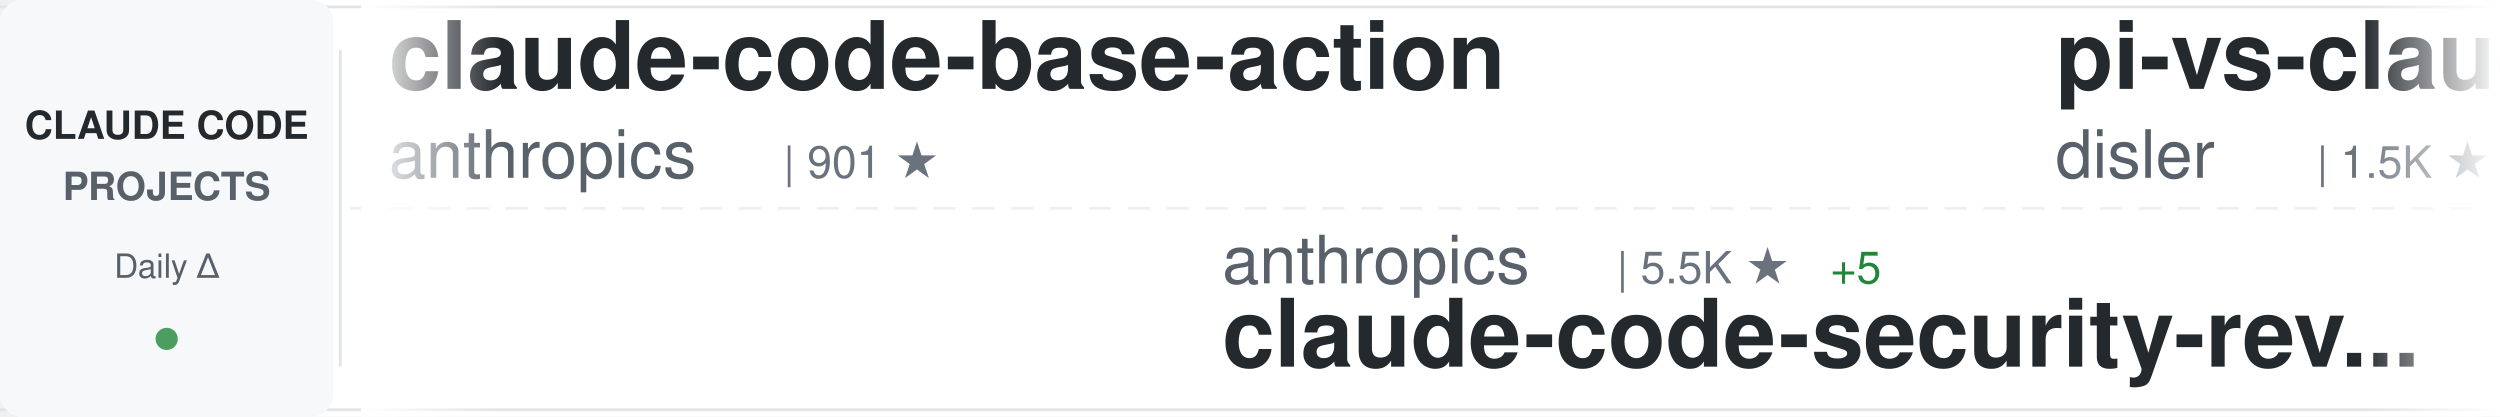
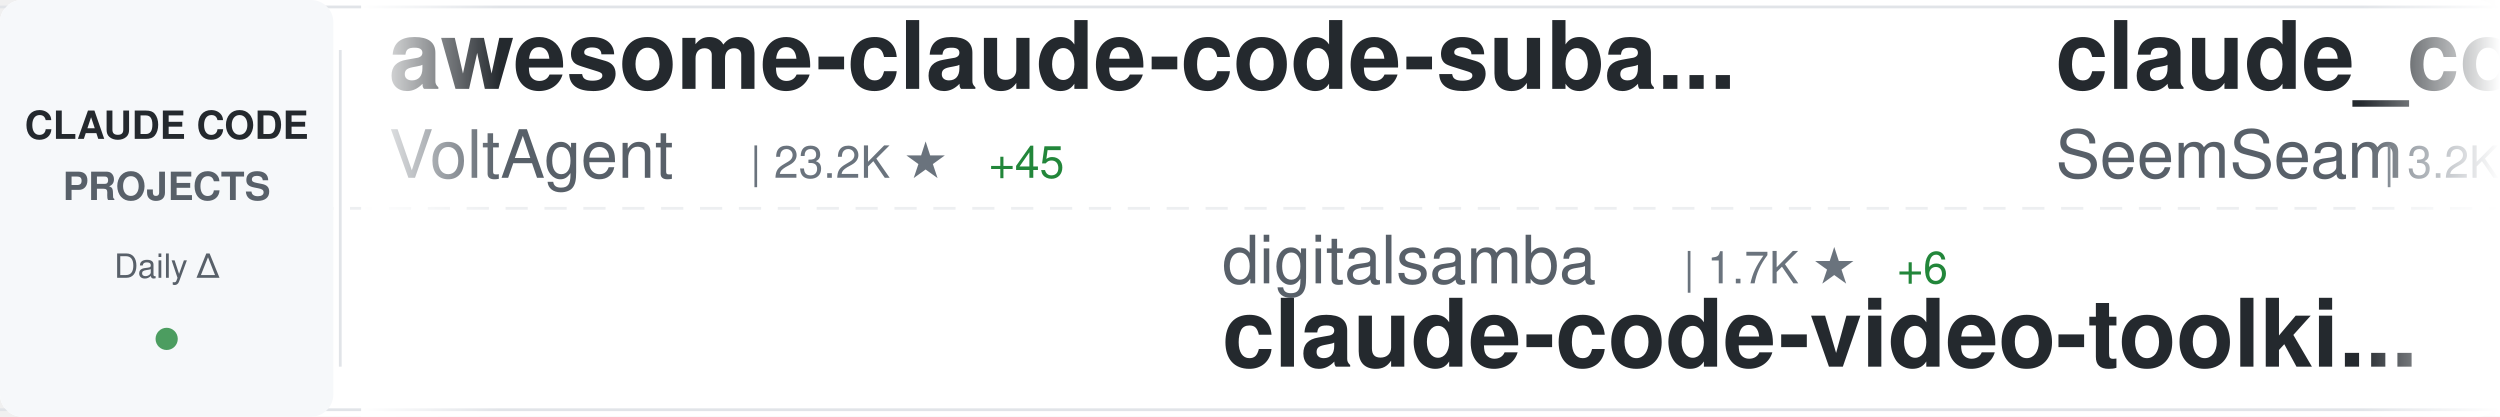
<svg xmlns="http://www.w3.org/2000/svg" width="900" height="150">
  <defs>
    <linearGradient id="awesomeLeftFade" x1="0%" y1="0%" x2="100%" y2="0%">
      <stop offset="0%" style="stop-color:#ffffff;stop-opacity:1" />
      <stop offset="100%" style="stop-color:#ffffff;stop-opacity:0" />
    </linearGradient>
    <linearGradient id="awesomeRightFade" x1="0%" y1="0%" x2="100%" y2="0%">
      <stop offset="0%" style="stop-color:#ffffff;stop-opacity:0" />
      <stop offset="100%" style="stop-color:#ffffff;stop-opacity:1" />
    </linearGradient>
  </defs>
  <rect width="900" height="150" fill="#ffffff" rx="8" />
  <rect x="0" y="2" width="900" height="1" fill="#e1e4e8" />
  <rect x="0" y="147" width="900" height="1" fill="#e1e4e8" />
  <line x1="0" y1="75" x2="900" y2="75" stroke="#e1e4e8" stroke-width="1" stroke-dasharray="8 6" opacity="0.6" />
  <rect x="0" y="0" width="120" height="150" fill="#f6f8fa" rx="8" />
  <text x="60" y="50" font-family="-apple-system, BlinkMacSystemFont, 'Segoe UI', Helvetica, Arial, sans-serif" font-size="14" font-weight="600" fill="#24292e" text-anchor="middle">CLAUDE CODE</text>
  <text x="60" y="72" font-family="-apple-system, BlinkMacSystemFont, 'Segoe UI', Helvetica, Arial, sans-serif" font-size="14" font-weight="600" fill="#586069" text-anchor="middle">PROJECTS</text>
  <text x="60" y="100" font-family="-apple-system, BlinkMacSystemFont, 'Segoe UI', Helvetica, Arial, sans-serif" font-size="12" font-weight="500" fill="#586069" text-anchor="middle">Daily Δ</text>
  <circle cx="60" cy="122" r="4" fill="#22863a" opacity="0.8" />
  <rect x="122" y="18" width="1" height="114" fill="#e1e4e8" />
  <clipPath id="awesomeTickerClip">
    <rect x="130" y="0" width="770" height="150" />
  </clipPath>
  <g clip-path="url(#awesomeTickerClip)">
    <g id="awesomeTickerItems">
      <animateTransform attributeName="transform" attributeType="XML" type="translate" from="0 0" to="-3000 0" dur="54s" repeatCount="indefinite" />
      <g transform="translate(0, 0)">
-         <text x="140" y="32" font-family="-apple-system, BlinkMacSystemFont, 'Segoe UI', Helvetica, Arial, sans-serif" font-size="34" font-weight="600" fill="#24292e">claude-code-base-action</text>
-         <text x="140" y="64" font-family="-apple-system, BlinkMacSystemFont, 'Segoe UI', Helvetica, Arial, sans-serif" font-size="24" font-weight="400" fill="#586069">anthropics</text>
-         <text x="282" y="64" font-family="-apple-system, BlinkMacSystemFont, 'Segoe UI', Helvetica, Arial, sans-serif" font-size="16" font-weight="500" fill="#6a737d">| 901 ★</text>
+         <text x="140" y="32" font-family="-apple-system, BlinkMacSystemFont, 'Segoe UI', Helvetica, Arial, sans-serif" font-size="34" font-weight="600" fill="#24292e">awesome-claude-code-suba...</text>
+         <text x="140" y="64" font-family="-apple-system, BlinkMacSystemFont, 'Segoe UI', Helvetica, Arial, sans-serif" font-size="24" font-weight="400" fill="#586069">VoltAgent</text>
+         <text x="270" y="64" font-family="-apple-system, BlinkMacSystemFont, 'Segoe UI', Helvetica, Arial, sans-serif" font-size="16" font-weight="500" fill="#6a737d">| 23.2K ★</text>
+         <text x="356" y="64" font-family="-apple-system, BlinkMacSystemFont, 'Segoe UI', Helvetica, Arial, sans-serif" font-size="16" font-weight="500" fill="#22863a"> +45</text>
      </g>
      <g transform="translate(300, 0)">
-         <text x="140" y="102" font-family="-apple-system, BlinkMacSystemFont, 'Segoe UI', Helvetica, Arial, sans-serif" font-size="24" font-weight="400" fill="#586069">anthropics</text>
-         <text x="282" y="102" font-family="-apple-system, BlinkMacSystemFont, 'Segoe UI', Helvetica, Arial, sans-serif" font-size="16" font-weight="500" fill="#6a737d">| 5.5K ★</text>
-         <text x="359" y="102" font-family="-apple-system, BlinkMacSystemFont, 'Segoe UI', Helvetica, Arial, sans-serif" font-size="16" font-weight="500" fill="#22863a"> +5</text>
-         <text x="140" y="132" font-family="-apple-system, BlinkMacSystemFont, 'Segoe UI', Helvetica, Arial, sans-serif" font-size="34" font-weight="600" fill="#24292e">claude-code-security-rev...</text>
+         <text x="140" y="102" font-family="-apple-system, BlinkMacSystemFont, 'Segoe UI', Helvetica, Arial, sans-serif" font-size="24" font-weight="400" fill="#586069">digitalsamba</text>
+         <text x="306" y="102" font-family="-apple-system, BlinkMacSystemFont, 'Segoe UI', Helvetica, Arial, sans-serif" font-size="16" font-weight="500" fill="#6a737d">| 1.7K ★</text>
+         <text x="383" y="102" font-family="-apple-system, BlinkMacSystemFont, 'Segoe UI', Helvetica, Arial, sans-serif" font-size="16" font-weight="500" fill="#22863a"> +6</text>
+         <text x="140" y="132" font-family="-apple-system, BlinkMacSystemFont, 'Segoe UI', Helvetica, Arial, sans-serif" font-size="34" font-weight="600" fill="#24292e">claude-code-video-toolki...</text>
      </g>
      <g transform="translate(600, 0)">
-         <text x="140" y="32" font-family="-apple-system, BlinkMacSystemFont, 'Segoe UI', Helvetica, Arial, sans-serif" font-size="34" font-weight="600" fill="#24292e">pi-vs-claude-code</text>
-         <text x="140" y="64" font-family="-apple-system, BlinkMacSystemFont, 'Segoe UI', Helvetica, Arial, sans-serif" font-size="24" font-weight="400" fill="#586069">disler</text>
-         <text x="234" y="64" font-family="-apple-system, BlinkMacSystemFont, 'Segoe UI', Helvetica, Arial, sans-serif" font-size="16" font-weight="500" fill="#6a737d">| 1.5K ★</text>
-         <text x="311" y="64" font-family="-apple-system, BlinkMacSystemFont, 'Segoe UI', Helvetica, Arial, sans-serif" font-size="16" font-weight="500" fill="#22863a"> +1</text>
+         <text x="140" y="32" font-family="-apple-system, BlinkMacSystemFont, 'Segoe UI', Helvetica, Arial, sans-serif" font-size="34" font-weight="600" fill="#24292e">claude_codex_bridge</text>
+         <text x="140" y="64" font-family="-apple-system, BlinkMacSystemFont, 'Segoe UI', Helvetica, Arial, sans-serif" font-size="24" font-weight="400" fill="#586069">SeemSeam</text>
+         <text x="258" y="64" font-family="-apple-system, BlinkMacSystemFont, 'Segoe UI', Helvetica, Arial, sans-serif" font-size="16" font-weight="500" fill="#6a737d">| 3.2K ★</text>
+         <text x="335" y="64" font-family="-apple-system, BlinkMacSystemFont, 'Segoe UI', Helvetica, Arial, sans-serif" font-size="16" font-weight="500" fill="#22863a"> +5</text>
      </g>
      <g transform="translate(900, 0)">
-         <text x="140" y="102" font-family="-apple-system, BlinkMacSystemFont, 'Segoe UI', Helvetica, Arial, sans-serif" font-size="24" font-weight="400" fill="#586069">kodu-ai</text>
-         <text x="246" y="102" font-family="-apple-system, BlinkMacSystemFont, 'Segoe UI', Helvetica, Arial, sans-serif" font-size="16" font-weight="500" fill="#6a737d">| 5.3K ★</text>
-         <text x="140" y="132" font-family="-apple-system, BlinkMacSystemFont, 'Segoe UI', Helvetica, Arial, sans-serif" font-size="34" font-weight="600" fill="#24292e">claude-coder</text>
+         <text x="140" y="102" font-family="-apple-system, BlinkMacSystemFont, 'Segoe UI', Helvetica, Arial, sans-serif" font-size="24" font-weight="400" fill="#586069">guanshan</text>
+         <text x="258" y="102" font-family="-apple-system, BlinkMacSystemFont, 'Segoe UI', Helvetica, Arial, sans-serif" font-size="16" font-weight="500" fill="#6a737d">| 61 ★</text>
+         <text x="140" y="132" font-family="-apple-system, BlinkMacSystemFont, 'Segoe UI', Helvetica, Arial, sans-serif" font-size="34" font-weight="600" fill="#24292e">ClaudeCode</text>
      </g>
      <g transform="translate(1200, 0)">
-         <text x="140" y="32" font-family="-apple-system, BlinkMacSystemFont, 'Segoe UI', Helvetica, Arial, sans-serif" font-size="34" font-weight="600" fill="#24292e">claude-code-showcase</text>
-         <text x="140" y="64" font-family="-apple-system, BlinkMacSystemFont, 'Segoe UI', Helvetica, Arial, sans-serif" font-size="24" font-weight="400" fill="#586069">ChrisWiles</text>
-         <text x="282" y="64" font-family="-apple-system, BlinkMacSystemFont, 'Segoe UI', Helvetica, Arial, sans-serif" font-size="16" font-weight="500" fill="#6a737d">| 6.0K ★</text>
-         <text x="359" y="64" font-family="-apple-system, BlinkMacSystemFont, 'Segoe UI', Helvetica, Arial, sans-serif" font-size="16" font-weight="500" fill="#22863a"> +3</text>
+         <text x="140" y="32" font-family="-apple-system, BlinkMacSystemFont, 'Segoe UI', Helvetica, Arial, sans-serif" font-size="34" font-weight="600" fill="#24292e">claude_code_src</text>
+         <text x="140" y="64" font-family="-apple-system, BlinkMacSystemFont, 'Segoe UI', Helvetica, Arial, sans-serif" font-size="24" font-weight="400" fill="#586069">ponponon</text>
+         <text x="258" y="64" font-family="-apple-system, BlinkMacSystemFont, 'Segoe UI', Helvetica, Arial, sans-serif" font-size="16" font-weight="500" fill="#6a737d">| 2.3K ★</text>
+         <text x="335" y="64" font-family="-apple-system, BlinkMacSystemFont, 'Segoe UI', Helvetica, Arial, sans-serif" font-size="16" font-weight="500" fill="#22863a"> +1</text>
      </g>
      <g transform="translate(1500, 0)">
-         <text x="140" y="102" font-family="-apple-system, BlinkMacSystemFont, 'Segoe UI', Helvetica, Arial, sans-serif" font-size="24" font-weight="400" fill="#586069">zebbern</text>
-         <text x="246" y="102" font-family="-apple-system, BlinkMacSystemFont, 'Segoe UI', Helvetica, Arial, sans-serif" font-size="16" font-weight="500" fill="#6a737d">| 4.4K ★</text>
-         <text x="140" y="132" font-family="-apple-system, BlinkMacSystemFont, 'Segoe UI', Helvetica, Arial, sans-serif" font-size="34" font-weight="600" fill="#24292e">claude-code-guide</text>
+         <text x="140" y="102" font-family="-apple-system, BlinkMacSystemFont, 'Segoe UI', Helvetica, Arial, sans-serif" font-size="24" font-weight="400" fill="#586069">777genius</text>
+         <text x="270" y="102" font-family="-apple-system, BlinkMacSystemFont, 'Segoe UI', Helvetica, Arial, sans-serif" font-size="16" font-weight="500" fill="#6a737d">| 920 ★</text>
+         <text x="338" y="102" font-family="-apple-system, BlinkMacSystemFont, 'Segoe UI', Helvetica, Arial, sans-serif" font-size="16" font-weight="500" fill="#22863a"> +1</text>
+         <text x="140" y="132" font-family="-apple-system, BlinkMacSystemFont, 'Segoe UI', Helvetica, Arial, sans-serif" font-size="34" font-weight="600" fill="#24292e">claude-code-source-code</text>
      </g>
      <g transform="translate(1800, 0)">
-         <text x="140" y="32" font-family="-apple-system, BlinkMacSystemFont, 'Segoe UI', Helvetica, Arial, sans-serif" font-size="34" font-weight="600" fill="#24292e">claude-code-proxy</text>
-         <text x="140" y="64" font-family="-apple-system, BlinkMacSystemFont, 'Segoe UI', Helvetica, Arial, sans-serif" font-size="24" font-weight="400" fill="#586069">1rgs</text>
-         <text x="210" y="64" font-family="-apple-system, BlinkMacSystemFont, 'Segoe UI', Helvetica, Arial, sans-serif" font-size="16" font-weight="500" fill="#6a737d">| 3.7K ★</text>
-         <text x="287" y="64" font-family="-apple-system, BlinkMacSystemFont, 'Segoe UI', Helvetica, Arial, sans-serif" font-size="16" font-weight="500" fill="#22863a"> +2</text>
+         <text x="140" y="32" font-family="-apple-system, BlinkMacSystemFont, 'Segoe UI', Helvetica, Arial, sans-serif" font-size="34" font-weight="600" fill="#24292e">Auto-claude-code-researc...</text>
+         <text x="140" y="64" font-family="-apple-system, BlinkMacSystemFont, 'Segoe UI', Helvetica, Arial, sans-serif" font-size="24" font-weight="400" fill="#586069">wanshuiyin</text>
+         <text x="282" y="64" font-family="-apple-system, BlinkMacSystemFont, 'Segoe UI', Helvetica, Arial, sans-serif" font-size="16" font-weight="500" fill="#6a737d">| 13.3K ★</text>
+         <text x="368" y="64" font-family="-apple-system, BlinkMacSystemFont, 'Segoe UI', Helvetica, Arial, sans-serif" font-size="16" font-weight="500" fill="#22863a"> +39</text>
      </g>
      <g transform="translate(2100, 0)">
-         <text x="140" y="102" font-family="-apple-system, BlinkMacSystemFont, 'Segoe UI', Helvetica, Arial, sans-serif" font-size="24" font-weight="400" fill="#586069">yasasbanukaofficial</text>
-         <text x="390" y="102" font-family="-apple-system, BlinkMacSystemFont, 'Segoe UI', Helvetica, Arial, sans-serif" font-size="16" font-weight="500" fill="#6a737d">| 3.7K ★</text>
-         <text x="467" y="102" font-family="-apple-system, BlinkMacSystemFont, 'Segoe UI', Helvetica, Arial, sans-serif" font-size="16" font-weight="500" fill="#22863a"> +9</text>
-         <text x="140" y="132" font-family="-apple-system, BlinkMacSystemFont, 'Segoe UI', Helvetica, Arial, sans-serif" font-size="34" font-weight="600" fill="#24292e">claude-code</text>
+         <text x="140" y="102" font-family="-apple-system, BlinkMacSystemFont, 'Segoe UI', Helvetica, Arial, sans-serif" font-size="24" font-weight="400" fill="#586069">JrCx7scC</text>
+         <text x="258" y="102" font-family="-apple-system, BlinkMacSystemFont, 'Segoe UI', Helvetica, Arial, sans-serif" font-size="16" font-weight="500" fill="#6a737d">| 371 ★</text>
+         <text x="140" y="132" font-family="-apple-system, BlinkMacSystemFont, 'Segoe UI', Helvetica, Arial, sans-serif" font-size="34" font-weight="600" fill="#24292e">claude-code-source</text>
      </g>
      <g transform="translate(2400, 0)">
-         <text x="140" y="32" font-family="-apple-system, BlinkMacSystemFont, 'Segoe UI', Helvetica, Arial, sans-serif" font-size="34" font-weight="600" fill="#24292e">claude-code</text>
-         <text x="140" y="64" font-family="-apple-system, BlinkMacSystemFont, 'Segoe UI', Helvetica, Arial, sans-serif" font-size="24" font-weight="400" fill="#586069">lowcortisolprogrammer</text>
-         <text x="414" y="64" font-family="-apple-system, BlinkMacSystemFont, 'Segoe UI', Helvetica, Arial, sans-serif" font-size="16" font-weight="500" fill="#6a737d">| 171 ★</text>
+         <text x="140" y="32" font-family="-apple-system, BlinkMacSystemFont, 'Segoe UI', Helvetica, Arial, sans-serif" font-size="34" font-weight="600" fill="#24292e">andrej-karpathy-skills</text>
+         <text x="140" y="64" font-family="-apple-system, BlinkMacSystemFont, 'Segoe UI', Helvetica, Arial, sans-serif" font-size="24" font-weight="400" fill="#586069">multica-ai</text>
+         <text x="282" y="64" font-family="-apple-system, BlinkMacSystemFont, 'Segoe UI', Helvetica, Arial, sans-serif" font-size="16" font-weight="500" fill="#6a737d">| 190.9K ★</text>
+         <text x="377" y="64" font-family="-apple-system, BlinkMacSystemFont, 'Segoe UI', Helvetica, Arial, sans-serif" font-size="16" font-weight="500" fill="#22863a"> +355</text>
      </g>
      <g transform="translate(2700, 0)">
-         <text x="140" y="102" font-family="-apple-system, BlinkMacSystemFont, 'Segoe UI', Helvetica, Arial, sans-serif" font-size="24" font-weight="400" fill="#586069">alex000kim</text>
-         <text x="282" y="102" font-family="-apple-system, BlinkMacSystemFont, 'Segoe UI', Helvetica, Arial, sans-serif" font-size="16" font-weight="500" fill="#6a737d">| 231 ★</text>
-         <text x="140" y="132" font-family="-apple-system, BlinkMacSystemFont, 'Segoe UI', Helvetica, Arial, sans-serif" font-size="34" font-weight="600" fill="#24292e">claude-code</text>
+         <text x="140" y="102" font-family="-apple-system, BlinkMacSystemFont, 'Segoe UI', Helvetica, Arial, sans-serif" font-size="24" font-weight="400" fill="#586069">router-for-me</text>
+         <text x="318" y="102" font-family="-apple-system, BlinkMacSystemFont, 'Segoe UI', Helvetica, Arial, sans-serif" font-size="16" font-weight="500" fill="#6a737d">| 40.0K ★</text>
+         <text x="404" y="102" font-family="-apple-system, BlinkMacSystemFont, 'Segoe UI', Helvetica, Arial, sans-serif" font-size="16" font-weight="500" fill="#22863a"> +180</text>
+         <text x="140" y="132" font-family="-apple-system, BlinkMacSystemFont, 'Segoe UI', Helvetica, Arial, sans-serif" font-size="34" font-weight="600" fill="#24292e">CLIProxyAPI</text>
      </g>
      <g transform="translate(3000, 0)">
-         <text x="140" y="32" font-family="-apple-system, BlinkMacSystemFont, 'Segoe UI', Helvetica, Arial, sans-serif" font-size="34" font-weight="600" fill="#24292e">claude-code-base-action</text>
-         <text x="140" y="64" font-family="-apple-system, BlinkMacSystemFont, 'Segoe UI', Helvetica, Arial, sans-serif" font-size="24" font-weight="400" fill="#586069">anthropics</text>
-         <text x="282" y="64" font-family="-apple-system, BlinkMacSystemFont, 'Segoe UI', Helvetica, Arial, sans-serif" font-size="16" font-weight="500" fill="#6a737d">| 901 ★</text>
+         <text x="140" y="32" font-family="-apple-system, BlinkMacSystemFont, 'Segoe UI', Helvetica, Arial, sans-serif" font-size="34" font-weight="600" fill="#24292e">awesome-claude-code-suba...</text>
+         <text x="140" y="64" font-family="-apple-system, BlinkMacSystemFont, 'Segoe UI', Helvetica, Arial, sans-serif" font-size="24" font-weight="400" fill="#586069">VoltAgent</text>
+         <text x="270" y="64" font-family="-apple-system, BlinkMacSystemFont, 'Segoe UI', Helvetica, Arial, sans-serif" font-size="16" font-weight="500" fill="#6a737d">| 23.2K ★</text>
+         <text x="356" y="64" font-family="-apple-system, BlinkMacSystemFont, 'Segoe UI', Helvetica, Arial, sans-serif" font-size="16" font-weight="500" fill="#22863a"> +45</text>
      </g>
      <g transform="translate(3300, 0)">
-         <text x="140" y="102" font-family="-apple-system, BlinkMacSystemFont, 'Segoe UI', Helvetica, Arial, sans-serif" font-size="24" font-weight="400" fill="#586069">anthropics</text>
-         <text x="282" y="102" font-family="-apple-system, BlinkMacSystemFont, 'Segoe UI', Helvetica, Arial, sans-serif" font-size="16" font-weight="500" fill="#6a737d">| 5.5K ★</text>
-         <text x="359" y="102" font-family="-apple-system, BlinkMacSystemFont, 'Segoe UI', Helvetica, Arial, sans-serif" font-size="16" font-weight="500" fill="#22863a"> +5</text>
-         <text x="140" y="132" font-family="-apple-system, BlinkMacSystemFont, 'Segoe UI', Helvetica, Arial, sans-serif" font-size="34" font-weight="600" fill="#24292e">claude-code-security-rev...</text>
+         <text x="140" y="102" font-family="-apple-system, BlinkMacSystemFont, 'Segoe UI', Helvetica, Arial, sans-serif" font-size="24" font-weight="400" fill="#586069">digitalsamba</text>
+         <text x="306" y="102" font-family="-apple-system, BlinkMacSystemFont, 'Segoe UI', Helvetica, Arial, sans-serif" font-size="16" font-weight="500" fill="#6a737d">| 1.7K ★</text>
+         <text x="383" y="102" font-family="-apple-system, BlinkMacSystemFont, 'Segoe UI', Helvetica, Arial, sans-serif" font-size="16" font-weight="500" fill="#22863a"> +6</text>
+         <text x="140" y="132" font-family="-apple-system, BlinkMacSystemFont, 'Segoe UI', Helvetica, Arial, sans-serif" font-size="34" font-weight="600" fill="#24292e">claude-code-video-toolki...</text>
      </g>
      <g transform="translate(3600, 0)">
-         <text x="140" y="32" font-family="-apple-system, BlinkMacSystemFont, 'Segoe UI', Helvetica, Arial, sans-serif" font-size="34" font-weight="600" fill="#24292e">pi-vs-claude-code</text>
-         <text x="140" y="64" font-family="-apple-system, BlinkMacSystemFont, 'Segoe UI', Helvetica, Arial, sans-serif" font-size="24" font-weight="400" fill="#586069">disler</text>
-         <text x="234" y="64" font-family="-apple-system, BlinkMacSystemFont, 'Segoe UI', Helvetica, Arial, sans-serif" font-size="16" font-weight="500" fill="#6a737d">| 1.5K ★</text>
-         <text x="311" y="64" font-family="-apple-system, BlinkMacSystemFont, 'Segoe UI', Helvetica, Arial, sans-serif" font-size="16" font-weight="500" fill="#22863a"> +1</text>
+         <text x="140" y="32" font-family="-apple-system, BlinkMacSystemFont, 'Segoe UI', Helvetica, Arial, sans-serif" font-size="34" font-weight="600" fill="#24292e">claude_codex_bridge</text>
+         <text x="140" y="64" font-family="-apple-system, BlinkMacSystemFont, 'Segoe UI', Helvetica, Arial, sans-serif" font-size="24" font-weight="400" fill="#586069">SeemSeam</text>
+         <text x="258" y="64" font-family="-apple-system, BlinkMacSystemFont, 'Segoe UI', Helvetica, Arial, sans-serif" font-size="16" font-weight="500" fill="#6a737d">| 3.2K ★</text>
+         <text x="335" y="64" font-family="-apple-system, BlinkMacSystemFont, 'Segoe UI', Helvetica, Arial, sans-serif" font-size="16" font-weight="500" fill="#22863a"> +5</text>
      </g>
      <g transform="translate(3900, 0)">
-         <text x="140" y="102" font-family="-apple-system, BlinkMacSystemFont, 'Segoe UI', Helvetica, Arial, sans-serif" font-size="24" font-weight="400" fill="#586069">kodu-ai</text>
-         <text x="246" y="102" font-family="-apple-system, BlinkMacSystemFont, 'Segoe UI', Helvetica, Arial, sans-serif" font-size="16" font-weight="500" fill="#6a737d">| 5.3K ★</text>
-         <text x="140" y="132" font-family="-apple-system, BlinkMacSystemFont, 'Segoe UI', Helvetica, Arial, sans-serif" font-size="34" font-weight="600" fill="#24292e">claude-coder</text>
+         <text x="140" y="102" font-family="-apple-system, BlinkMacSystemFont, 'Segoe UI', Helvetica, Arial, sans-serif" font-size="24" font-weight="400" fill="#586069">guanshan</text>
+         <text x="258" y="102" font-family="-apple-system, BlinkMacSystemFont, 'Segoe UI', Helvetica, Arial, sans-serif" font-size="16" font-weight="500" fill="#6a737d">| 61 ★</text>
+         <text x="140" y="132" font-family="-apple-system, BlinkMacSystemFont, 'Segoe UI', Helvetica, Arial, sans-serif" font-size="34" font-weight="600" fill="#24292e">ClaudeCode</text>
      </g>
    </g>
  </g>
  <rect x="130" y="0" width="50" height="150" fill="url(#awesomeLeftFade)" />
  <rect x="850" y="0" width="50" height="150" fill="url(#awesomeRightFade)" />
</svg>
